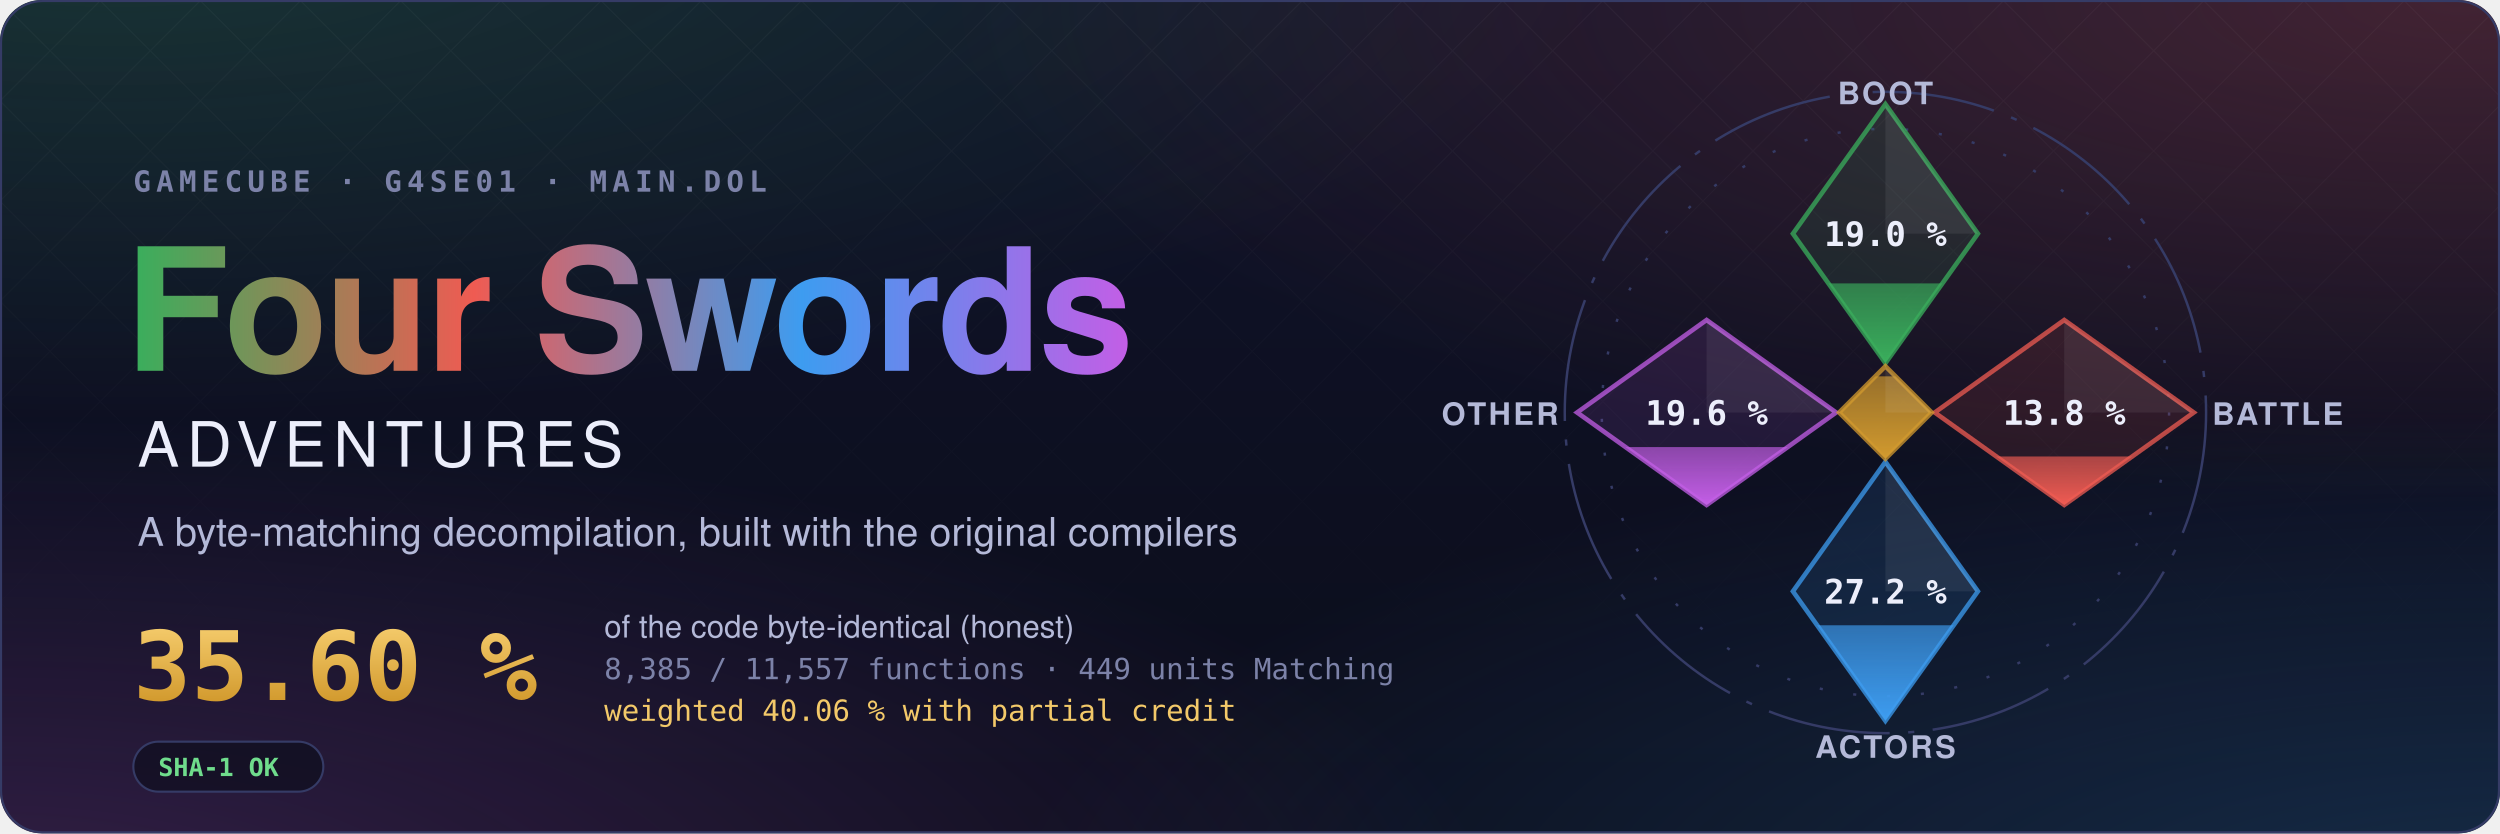
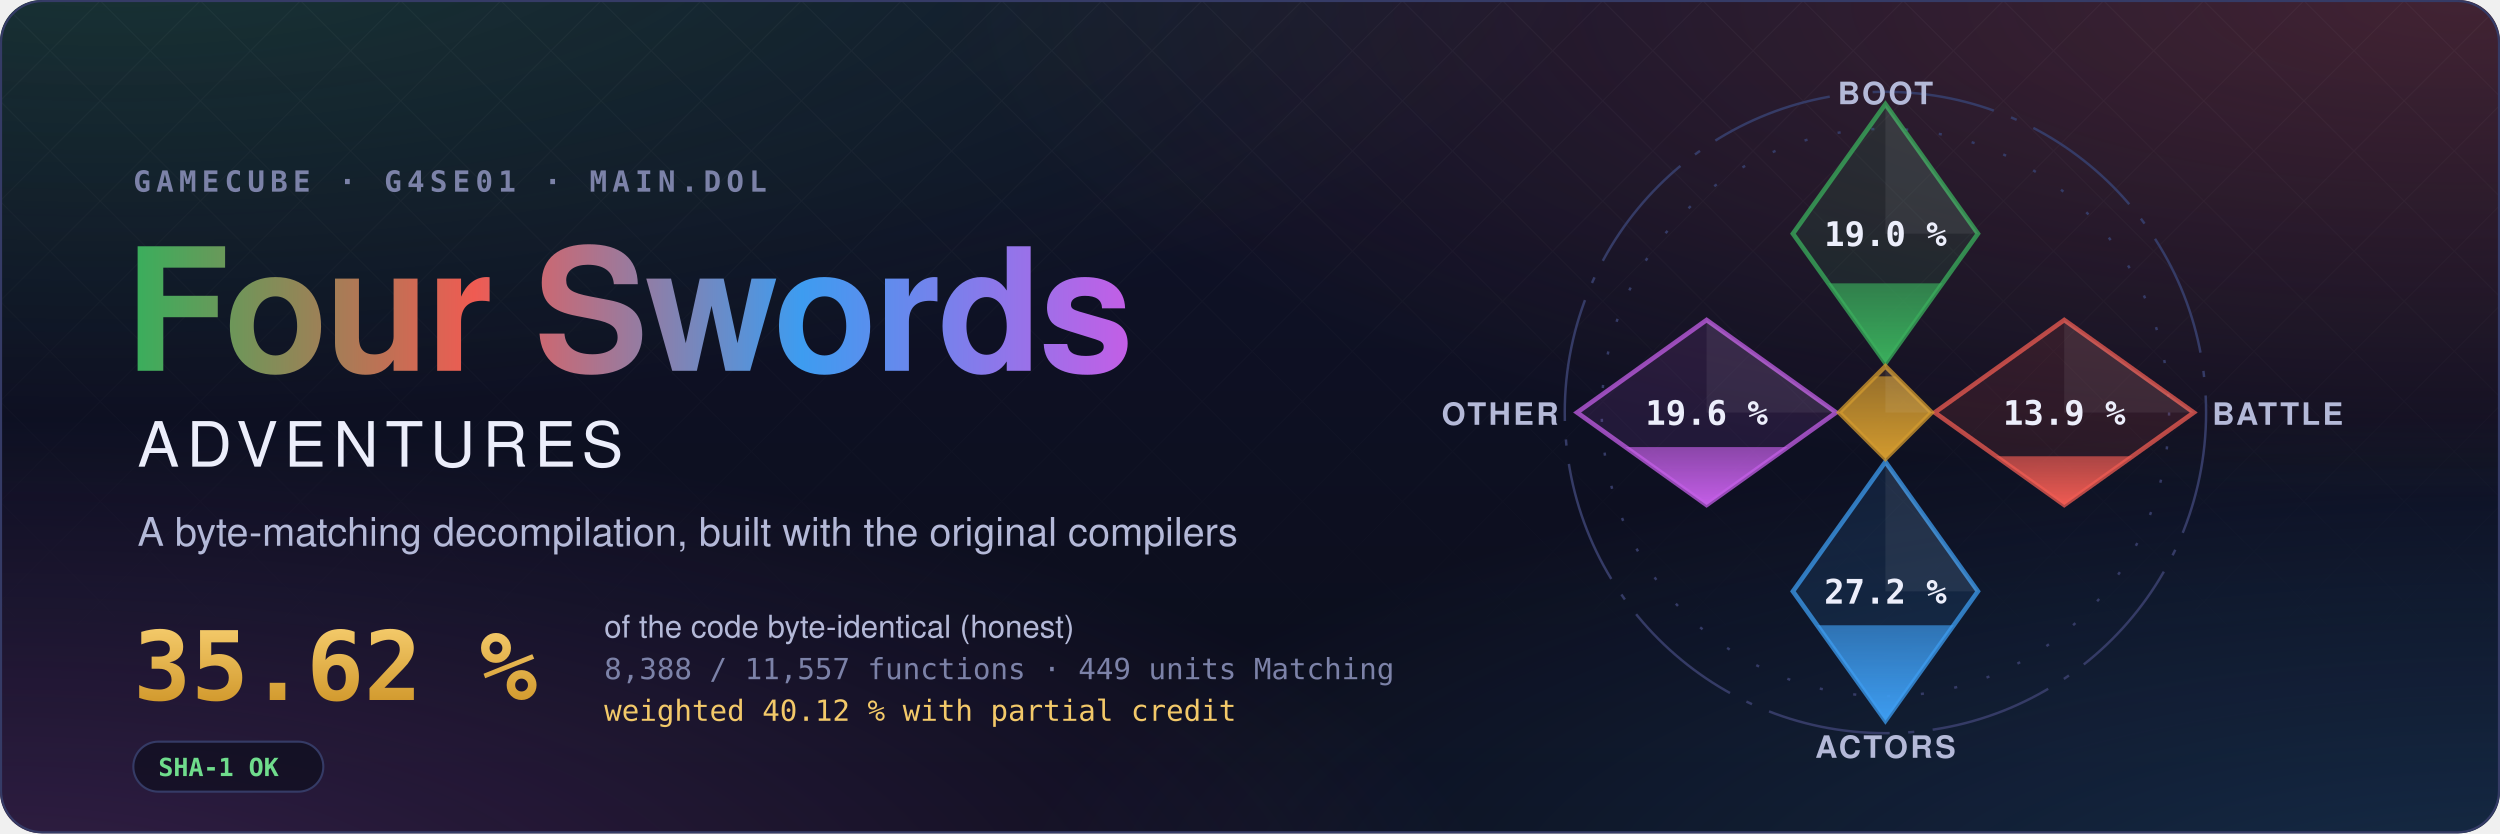
- <svg xmlns="http://www.w3.org/2000/svg" width="1200" height="400" viewBox="0 0 1200 400" role="img" aria-label="Four Swords Adventures decompilation: 35.60 % of the code matched, 8,385 of 11,557 functions">
+ <svg xmlns="http://www.w3.org/2000/svg" width="1200" height="400" viewBox="0 0 1200 400" role="img" aria-label="Four Swords Adventures decompilation: 35.62 % of the code matched, 8,388 of 11,557 functions">
  <style>text { font-family: -apple-system, BlinkMacSystemFont, 'Segoe UI', Helvetica, Arial, sans-serif; } .mono { font-family: ui-monospace, SFMono-Regular, 'SF Mono', Menlo, Consolas, monospace; } .spin { transform-box: fill-box; transform-origin: center; animation: spin 90s linear infinite; } @keyframes spin { to { transform: rotate(360deg); } } .rise { transform-box: fill-box; transform-origin: 50% 100%; animation: rise 1.6s cubic-bezier(.2,.8,.2,1) both; } @keyframes rise { from { transform: scaleY(0); } } @media (prefers-reduced-motion: reduce) { * { animation: none !important; } }</style>
  <defs>
    <radialGradient id="glow0" cx="0.05" cy="-0.1" r="0.6">
      <stop offset="0" stop-color="#3aae5c" stop-opacity="0.22" />
      <stop offset="1" stop-color="#3aae5c" stop-opacity="0" />
    </radialGradient>
    <radialGradient id="glow1" cx="0.98" cy="0.0" r="0.6">
      <stop offset="0" stop-color="#ef5b52" stop-opacity="0.22" />
      <stop offset="1" stop-color="#ef5b52" stop-opacity="0" />
    </radialGradient>
    <radialGradient id="glow2" cx="1.0" cy="1.1" r="0.6">
      <stop offset="0" stop-color="#3d9cf0" stop-opacity="0.22" />
      <stop offset="1" stop-color="#3d9cf0" stop-opacity="0" />
    </radialGradient>
    <radialGradient id="glow3" cx="0.0" cy="1.1" r="0.6">
      <stop offset="0" stop-color="#c35ee6" stop-opacity="0.22" />
      <stop offset="1" stop-color="#c35ee6" stop-opacity="0" />
    </radialGradient>
    <linearGradient id="sky" x1="0" y1="0" x2="0" y2="1">
      <stop offset="0" stop-color="#10132a" />
      <stop offset="1" stop-color="#0b0d1a" />
    </linearGradient>
    <linearGradient id="four" x1="0" y1="0" x2="1" y2="0">
      <stop offset="0" stop-color="#3aae5c" />
      <stop offset="0.34" stop-color="#ef5b52" />
      <stop offset="0.67" stop-color="#3d9cf0" />
      <stop offset="1" stop-color="#c35ee6" />
    </linearGradient>
    <linearGradient id="goldtext" x1="0" y1="0" x2="0" y2="1">
      <stop offset="0" stop-color="#f3c969" />
      <stop offset="1" stop-color="#d29a2e" />
    </linearGradient>
    <pattern id="lattice" width="34" height="34" patternUnits="userSpaceOnUse" patternTransform="rotate(45)">
      <path d="M0 0H34M0 0V34" stroke="#fff" stroke-opacity="0.035" />
    </pattern>
    <linearGradient id="fade" x1="0" y1="0" x2="0" y2="1">
      <stop offset="0" stop-color="#fff" />
      <stop offset="0.8" stop-color="#fff" stop-opacity="0" />
    </linearGradient>
    <mask id="fadeMask">
      <rect width="1200" height="400" fill="url(#fade)" />
    </mask>
    <clipPath id="card">
      <rect width="1200" height="400" rx="20" />
    </clipPath>
  </defs>
  <g clip-path="url(#card)">
    <rect width="1200" height="400" fill="url(#sky)" />
    <rect width="1200" height="400" fill="url(#glow0)" />
    <rect width="1200" height="400" fill="url(#glow1)" />
    <rect width="1200" height="400" fill="url(#glow2)" />
    <rect width="1200" height="400" fill="url(#glow3)" />
    <rect width="1200" height="400" fill="url(#lattice)" mask="url(#fadeMask)" />
  </g>
  <rect x="0.5" y="0.5" width="1199" height="399" rx="20" fill="none" stroke="#353b66" />
  <text x="64" y="92" class="mono" font-size="14" font-weight="600" letter-spacing="0.18em" fill="#7c82a8">GAMECUBE · G4SE01 · MAIN.DOL</text>
  <text x="60" y="178" font-size="82" font-weight="700" letter-spacing="-1.5" fill="url(#four)">Four Swords</text>
  <text x="66" y="224" font-size="30" font-weight="500" letter-spacing="0.12em" fill="#eceefb">ADVENTURES</text>
  <text x="66" y="262" font-size="19" fill="#b4b9d8">A byte-matching decompilation, built with the original compilers</text>
-   <text x="64" y="336" class="mono" font-size="46" font-weight="700" fill="url(#goldtext)">35.60 %</text>
+   <text x="64" y="336" class="mono" font-size="46" font-weight="700" fill="url(#goldtext)">35.62 %</text>
  <text x="290" y="306" font-size="15" fill="#b4b9d8">of the code byte-identical (honest)</text>
-   <text x="290" y="326" class="mono" font-size="14" fill="#7c82a8">8,385 / 11,557 functions · 449 units Matching</text>
-   <text x="290" y="346" class="mono" font-size="14" fill="#f3c969">weighted 40.06 % with partial credit</text>
+   <text x="290" y="326" class="mono" font-size="14" fill="#7c82a8">8,388 / 11,557 functions · 449 units Matching</text>
+   <text x="290" y="346" class="mono" font-size="14" fill="#f3c969">weighted 40.12 % with partial credit</text>
  <g transform="translate(64 356)">
    <rect width="91.2" height="24" rx="12" fill="#0b0d1a" fill-opacity="0.6" stroke="#353b66" />
    <text x="12" y="16.5" class="mono" font-size="12" font-weight="600" fill="#6fdc8c">SHA-1 OK</text>
  </g>
  <defs>
    <clipPath id="ec-boot">
      <path d="M0 -100L30 -58L0 -16L-30 -58Z" />
    </clipPath>
    <linearGradient id="eg-boot" x1="0" y1="1" x2="0" y2="0">
      <stop offset="0" stop-color="#3aae5c" />
      <stop offset="1" stop-color="#3aae5c" stop-opacity="0.65" />
    </linearGradient>
    <clipPath id="ec-battle">
      <path d="M58 -30L100 0L58 30L16 0Z" />
    </clipPath>
    <linearGradient id="eg-battle" x1="0" y1="1" x2="0" y2="0">
      <stop offset="0" stop-color="#ef5b52" />
      <stop offset="1" stop-color="#ef5b52" stop-opacity="0.65" />
    </linearGradient>
    <clipPath id="ec-actors">
      <path d="M0 16L30 58L0 100L-30 58Z" />
    </clipPath>
    <linearGradient id="eg-actors" x1="0" y1="1" x2="0" y2="0">
      <stop offset="0" stop-color="#3d9cf0" />
      <stop offset="1" stop-color="#3d9cf0" stop-opacity="0.65" />
    </linearGradient>
    <clipPath id="ec-other">
      <path d="M-58 -30L-16 0L-58 30L-100 0Z" />
    </clipPath>
    <linearGradient id="eg-other" x1="0" y1="1" x2="0" y2="0">
      <stop offset="0" stop-color="#c35ee6" />
      <stop offset="1" stop-color="#c35ee6" stop-opacity="0.65" />
    </linearGradient>
    <clipPath id="ec-libs">
      <path d="M0 -15L15 0L0 15L-15 0Z" />
    </clipPath>
    <linearGradient id="eg-libs" x1="0" y1="1" x2="0" y2="0">
      <stop offset="0" stop-color="#d29a2e" />
      <stop offset="1" stop-color="#d29a2e" stop-opacity="0.65" />
    </linearGradient>
  </defs>
  <g transform="translate(905 198) scale(1.48)">
    <circle class="spin" r="104" fill="none" stroke="#353b66" stroke-width="0.8" stroke-dasharray="40 6 2 6" />
    <circle r="92" fill="none" stroke="#353b66" stroke-width="0.8" stroke-dasharray="1 10" />
    <path d="M0 -100L30 -58L0 -16L-30 -58Z" fill="#3aae5c" fill-opacity="0.12" stroke="#3aae5c" stroke-opacity="0.75" stroke-width="1.5" />
    <g clip-path="url(#ec-boot)">
-       <rect class="rise" style="animation-delay:0.20s" x="-30" y="-41.88" width="60" height="25.88" fill="url(#eg-boot)" />
+       <rect class="rise" style="animation-delay:0.20s" x="-30" y="-41.89" width="60" height="25.89" fill="url(#eg-boot)" />
    </g>
    <path d="M0 -100L30 -58L0 -58Z" fill="#fff" fill-opacity="0.07" />
    <text x="0" y="-54" text-anchor="middle" font-size="11" font-weight="700" fill="#eceefb" class="mono">19.0 %</text>
    <text x="0" y="-100" text-anchor="middle" font-size="10" font-weight="600" letter-spacing="0.08em" fill="#b4b9d8">BOOT</text>
    <path d="M58 -30L100 0L58 30L16 0Z" fill="#ef5b52" fill-opacity="0.12" stroke="#ef5b52" stroke-opacity="0.75" stroke-width="1.5" />
    <g clip-path="url(#ec-battle)">
-       <rect class="rise" style="animation-delay:0.35s" x="16" y="14.26" width="84" height="15.74" fill="url(#eg-battle)" />
+       <rect class="rise" style="animation-delay:0.35s" x="16" y="14.20" width="84" height="15.80" fill="url(#eg-battle)" />
    </g>
    <path d="M58 -30L100 0L58 0Z" fill="#fff" fill-opacity="0.07" />
-     <text x="58" y="4" text-anchor="middle" font-size="11" font-weight="700" fill="#eceefb" class="mono">13.8 %</text>
+     <text x="58" y="4" text-anchor="middle" font-size="11" font-weight="700" fill="#eceefb" class="mono">13.9 %</text>
    <text x="106" y="4" text-anchor="start" font-size="10" font-weight="600" letter-spacing="0.08em" fill="#b4b9d8">BATTLE</text>
    <path d="M0 16L30 58L0 100L-30 58Z" fill="#3d9cf0" fill-opacity="0.12" stroke="#3d9cf0" stroke-opacity="0.75" stroke-width="1.5" />
    <g clip-path="url(#ec-actors)">
      <rect class="rise" style="animation-delay:0.50s" x="-30" y="69.01" width="60" height="30.99" fill="url(#eg-actors)" />
    </g>
    <path d="M0 16L30 58L0 58Z" fill="#fff" fill-opacity="0.07" />
    <text x="0" y="62" text-anchor="middle" font-size="11" font-weight="700" fill="#eceefb" class="mono">27.2 %</text>
    <text x="0" y="112" text-anchor="middle" font-size="10" font-weight="600" letter-spacing="0.08em" fill="#b4b9d8">ACTORS</text>
    <path d="M-58 -30L-16 0L-58 30L-100 0Z" fill="#c35ee6" fill-opacity="0.12" stroke="#c35ee6" stroke-opacity="0.75" stroke-width="1.5" />
    <g clip-path="url(#ec-other)">
      <rect class="rise" style="animation-delay:0.65s" x="-100" y="11.21" width="84" height="18.79" fill="url(#eg-other)" />
    </g>
    <path d="M-58 -30L-16 0L-58 0Z" fill="#fff" fill-opacity="0.07" />
    <text x="-58" y="4" text-anchor="middle" font-size="11" font-weight="700" fill="#eceefb" class="mono">19.6 %</text>
    <text x="-106" y="4" text-anchor="end" font-size="10" font-weight="600" letter-spacing="0.08em" fill="#b4b9d8">OTHER</text>
    <path d="M0 -15L15 0L0 15L-15 0Z" fill="#d29a2e" fill-opacity="0.12" stroke="#d29a2e" stroke-opacity="0.75" stroke-width="1.5" />
    <g clip-path="url(#ec-libs)">
      <rect class="rise" style="animation-delay:0.80s" x="-15" y="-11.74" width="30" height="26.74" fill="url(#eg-libs)" />
    </g>
    <path d="M0 -15L15 0L0 0Z" fill="#fff" fill-opacity="0.07" />
  </g>
</svg>
